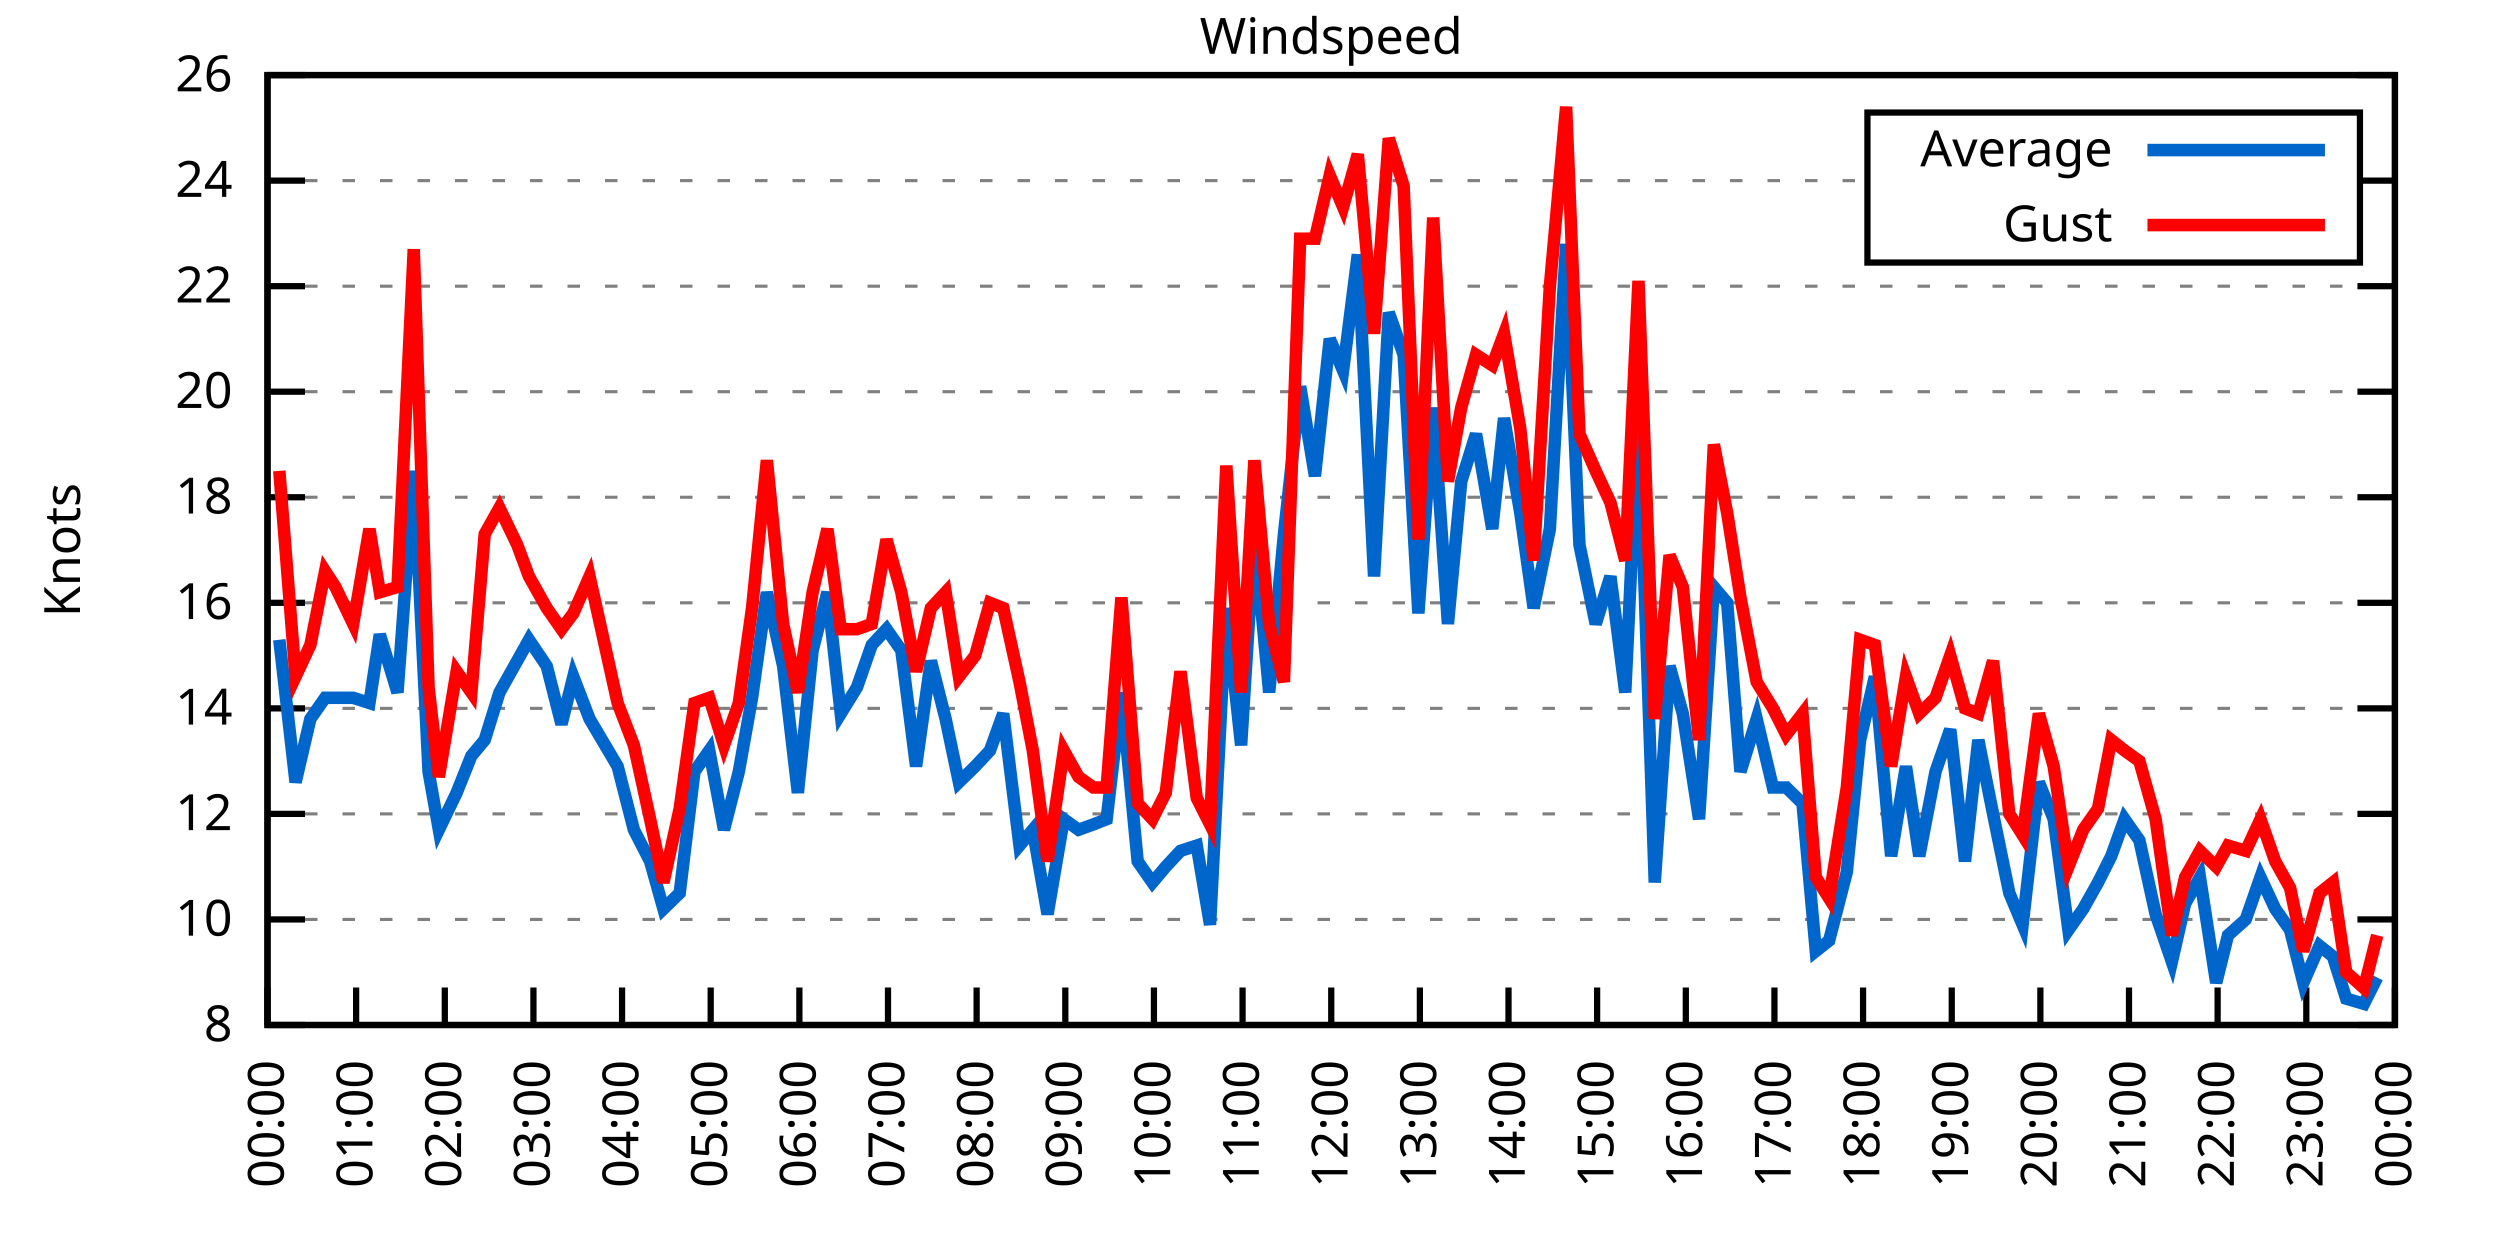
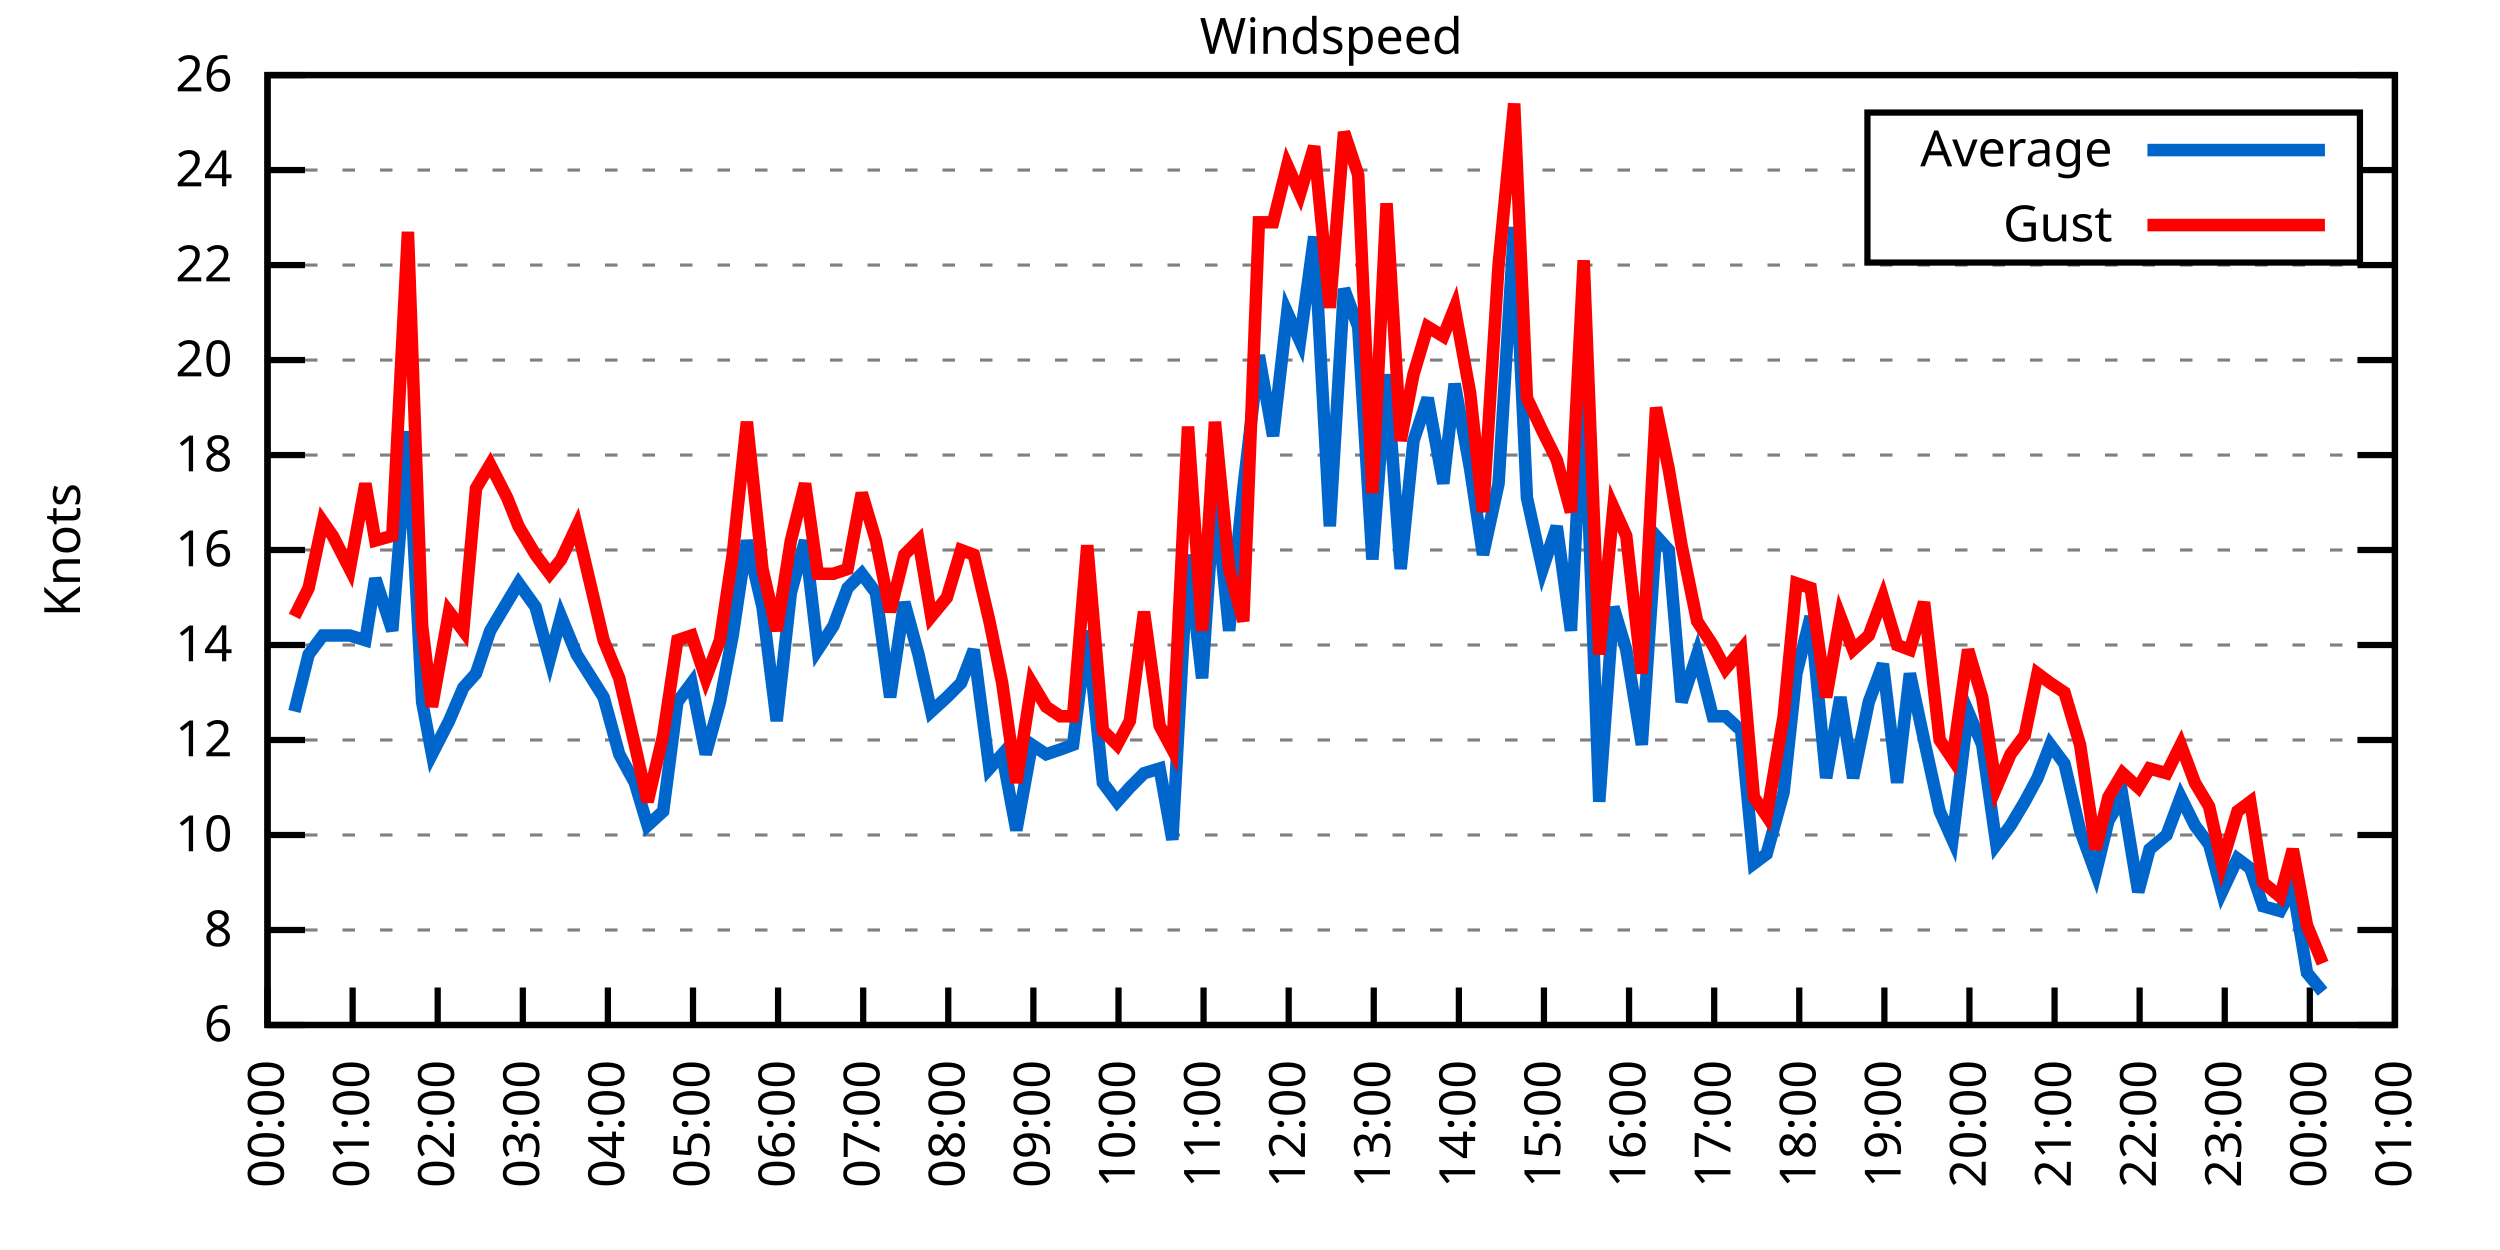
<svg xmlns="http://www.w3.org/2000/svg" xmlns:xlink="http://www.w3.org/1999/xlink" width="400" height="200" viewBox="0 0 400 200">
  <g id="gnuplot_canvas">
    <rect x="0" y="0" width="400" height="200" fill="none" />
    <defs>
      <circle id="gpDot" r="0.5" stroke-width="0.5" stroke="currentColor" />
      <path id="gpPt0" stroke-width="0.333" stroke="currentColor" d="M-1,0 h2 M0,-1 v2" />
      <path id="gpPt1" stroke-width="0.333" stroke="currentColor" d="M-1,-1 L1,1 M1,-1 L-1,1" />
      <path id="gpPt2" stroke-width="0.333" stroke="currentColor" d="M-1,0 L1,0 M0,-1 L0,1 M-1,-1 L1,1 M-1,1 L1,-1" />
      <rect id="gpPt3" stroke-width="0.333" stroke="currentColor" x="-1" y="-1" width="2" height="2" />
      <rect id="gpPt4" stroke-width="0.333" stroke="currentColor" fill="currentColor" x="-1" y="-1" width="2" height="2" />
      <circle id="gpPt5" stroke-width="0.333" stroke="currentColor" cx="0" cy="0" r="1" />
      <use xlink:href="#gpPt5" id="gpPt6" fill="currentColor" stroke="none" />
      <path id="gpPt7" stroke-width="0.333" stroke="currentColor" d="M0,-1.33 L-1.33,0.67 L1.33,0.67 z" />
      <use xlink:href="#gpPt7" id="gpPt8" fill="currentColor" stroke="none" />
      <use xlink:href="#gpPt7" id="gpPt9" stroke="currentColor" transform="rotate(180)" />
      <use xlink:href="#gpPt9" id="gpPt10" fill="currentColor" stroke="none" />
      <use xlink:href="#gpPt3" id="gpPt11" stroke="currentColor" transform="rotate(45)" />
      <use xlink:href="#gpPt11" id="gpPt12" fill="currentColor" stroke="none" />
      <path id="gpPt13" stroke-width="0.333" stroke="currentColor" d="M0,1.330 L1.265,0.411 L0.782,-1.067 L-0.782,-1.076 L-1.265,0.411 z" />
      <use xlink:href="#gpPt13" id="gpPt14" fill="currentColor" stroke="none" />
      <filter id="textbox" filterUnits="objectBoundingBox" x="0" y="0" height="1" width="1">
        <feFlood flood-color="white" flood-opacity="1" result="bgnd" />
        <feComposite in="SourceGraphic" in2="bgnd" operator="atop" />
      </filter>
      <filter id="greybox" filterUnits="objectBoundingBox" x="0" y="0" height="1" width="1">
        <feFlood flood-color="lightgrey" flood-opacity="1" result="grey" />
        <feComposite in="SourceGraphic" in2="grey" operator="atop" />
      </filter>
    </defs>
    <g fill="none" color="white" stroke="currentColor" stroke-width="1.00" stroke-linecap="butt" stroke-linejoin="miter">
</g>
    <g fill="none" color="black" stroke="currentColor" stroke-width="1.00" stroke-linecap="butt" stroke-linejoin="miter">
      <g stroke="none" shape-rendering="crispEdges">
        <polygon fill="rgb(255, 255, 255)" points="42.80,164.00 383.18,164.00 383.18,12.02 42.80,12.02 " />
      </g>
    </g>
    <g fill="none" color="black" stroke="currentColor" stroke-width="1.00" stroke-linecap="butt" stroke-linejoin="miter">
</g>
    <g fill="none" color="black" stroke="black" stroke-width="0.50" stroke-linecap="butt" stroke-linejoin="miter">
</g>
    <g fill="none" color="gray" stroke="currentColor" stroke-width="0.50" stroke-linecap="butt" stroke-linejoin="miter">
      <path stroke="gray" stroke-dasharray="2,4" class="gridline" d="M42.80,164.00 L383.19,164.00  " />
    </g>
    <g fill="none" color="gray" stroke="gray" stroke-width="1.00" stroke-linecap="butt" stroke-linejoin="miter">
</g>
    <g fill="none" color="black" stroke="currentColor" stroke-width="1.00" stroke-linecap="butt" stroke-linejoin="miter">
      <path stroke="black" d="M42.80,164.00 L48.80,164.00 M383.19,164.00 L377.19,164.00  " />
      <g transform="translate(37.20,166.60)" stroke="none" fill="black" font-family="Sans" font-size="8.00" text-anchor="end">
        <text>
+           <tspan font-family="Sans"> 6</tspan>
+         </text>
+       </g>
+     </g>
+     <g fill="none" color="black" stroke="currentColor" stroke-width="1.00" stroke-linecap="butt" stroke-linejoin="miter">
+ </g>
+     <g fill="none" color="black" stroke="black" stroke-width="0.50" stroke-linecap="butt" stroke-linejoin="miter">
+ </g>
+     <g fill="none" color="gray" stroke="currentColor" stroke-width="0.50" stroke-linecap="butt" stroke-linejoin="miter">
+       <path stroke="gray" stroke-dasharray="2,4" class="gridline" d="M42.80,148.80 L383.19,148.80  " />
+     </g>
+     <g fill="none" color="gray" stroke="gray" stroke-width="1.00" stroke-linecap="butt" stroke-linejoin="miter">
+ </g>
+     <g fill="none" color="black" stroke="currentColor" stroke-width="1.00" stroke-linecap="butt" stroke-linejoin="miter">
+       <path stroke="black" d="M42.80,148.80 L48.80,148.80 M383.19,148.80 L377.19,148.80  " />
+       <g transform="translate(37.20,151.40)" stroke="none" fill="black" font-family="Sans" font-size="8.00" text-anchor="end">
+         <text>
          <tspan font-family="Sans"> 8</tspan>
        </text>
      </g>
    </g>
    <g fill="none" color="black" stroke="currentColor" stroke-width="1.00" stroke-linecap="butt" stroke-linejoin="miter">
</g>
    <g fill="none" color="black" stroke="black" stroke-width="0.50" stroke-linecap="butt" stroke-linejoin="miter">
</g>
    <g fill="none" color="gray" stroke="currentColor" stroke-width="0.50" stroke-linecap="butt" stroke-linejoin="miter">
-       <path stroke="gray" stroke-dasharray="2,4" class="gridline" d="M42.80,147.11 L383.19,147.11  " />
-     </g>
-     <g fill="none" color="gray" stroke="gray" stroke-width="1.00" stroke-linecap="butt" stroke-linejoin="miter">
- </g>
-     <g fill="none" color="black" stroke="currentColor" stroke-width="1.00" stroke-linecap="butt" stroke-linejoin="miter">
-       <path stroke="black" d="M42.80,147.11 L48.80,147.11 M383.19,147.11 L377.19,147.11  " />
-       <g transform="translate(37.20,149.71)" stroke="none" fill="black" font-family="Sans" font-size="8.00" text-anchor="end">
+       <path stroke="gray" stroke-dasharray="2,4" class="gridline" d="M42.80,133.60 L383.19,133.60  " />
+     </g>
+     <g fill="none" color="gray" stroke="gray" stroke-width="1.00" stroke-linecap="butt" stroke-linejoin="miter">
+ </g>
+     <g fill="none" color="black" stroke="currentColor" stroke-width="1.00" stroke-linecap="butt" stroke-linejoin="miter">
+       <path stroke="black" d="M42.80,133.60 L48.80,133.60 M383.19,133.60 L377.19,133.60  " />
+       <g transform="translate(37.20,136.20)" stroke="none" fill="black" font-family="Sans" font-size="8.00" text-anchor="end">
        <text>
          <tspan font-family="Sans"> 10</tspan>
        </text>
      </g>
    </g>
    <g fill="none" color="black" stroke="currentColor" stroke-width="1.00" stroke-linecap="butt" stroke-linejoin="miter">
</g>
    <g fill="none" color="black" stroke="black" stroke-width="0.50" stroke-linecap="butt" stroke-linejoin="miter">
</g>
    <g fill="none" color="gray" stroke="currentColor" stroke-width="0.50" stroke-linecap="butt" stroke-linejoin="miter">
-       <path stroke="gray" stroke-dasharray="2,4" class="gridline" d="M42.80,130.22 L383.19,130.22  " />
-     </g>
-     <g fill="none" color="gray" stroke="gray" stroke-width="1.00" stroke-linecap="butt" stroke-linejoin="miter">
- </g>
-     <g fill="none" color="black" stroke="currentColor" stroke-width="1.00" stroke-linecap="butt" stroke-linejoin="miter">
-       <path stroke="black" d="M42.80,130.22 L48.80,130.22 M383.19,130.22 L377.19,130.22  " />
-       <g transform="translate(37.20,132.82)" stroke="none" fill="black" font-family="Sans" font-size="8.00" text-anchor="end">
+       <path stroke="gray" stroke-dasharray="2,4" class="gridline" d="M42.80,118.40 L383.19,118.40  " />
+     </g>
+     <g fill="none" color="gray" stroke="gray" stroke-width="1.00" stroke-linecap="butt" stroke-linejoin="miter">
+ </g>
+     <g fill="none" color="black" stroke="currentColor" stroke-width="1.00" stroke-linecap="butt" stroke-linejoin="miter">
+       <path stroke="black" d="M42.80,118.40 L48.80,118.40 M383.19,118.40 L377.19,118.40  " />
+       <g transform="translate(37.20,121.00)" stroke="none" fill="black" font-family="Sans" font-size="8.00" text-anchor="end">
        <text>
          <tspan font-family="Sans"> 12</tspan>
        </text>
      </g>
    </g>
    <g fill="none" color="black" stroke="currentColor" stroke-width="1.00" stroke-linecap="butt" stroke-linejoin="miter">
</g>
    <g fill="none" color="black" stroke="black" stroke-width="0.50" stroke-linecap="butt" stroke-linejoin="miter">
</g>
    <g fill="none" color="gray" stroke="currentColor" stroke-width="0.50" stroke-linecap="butt" stroke-linejoin="miter">
-       <path stroke="gray" stroke-dasharray="2,4" class="gridline" d="M42.80,113.34 L383.19,113.34  " />
-     </g>
-     <g fill="none" color="gray" stroke="gray" stroke-width="1.00" stroke-linecap="butt" stroke-linejoin="miter">
- </g>
-     <g fill="none" color="black" stroke="currentColor" stroke-width="1.00" stroke-linecap="butt" stroke-linejoin="miter">
-       <path stroke="black" d="M42.80,113.34 L48.80,113.34 M383.19,113.34 L377.19,113.34  " />
-       <g transform="translate(37.20,115.94)" stroke="none" fill="black" font-family="Sans" font-size="8.00" text-anchor="end">
+       <path stroke="gray" stroke-dasharray="2,4" class="gridline" d="M42.80,103.20 L383.19,103.20  " />
+     </g>
+     <g fill="none" color="gray" stroke="gray" stroke-width="1.00" stroke-linecap="butt" stroke-linejoin="miter">
+ </g>
+     <g fill="none" color="black" stroke="currentColor" stroke-width="1.00" stroke-linecap="butt" stroke-linejoin="miter">
+       <path stroke="black" d="M42.80,103.20 L48.80,103.20 M383.19,103.20 L377.19,103.20  " />
+       <g transform="translate(37.20,105.80)" stroke="none" fill="black" font-family="Sans" font-size="8.00" text-anchor="end">
        <text>
          <tspan font-family="Sans"> 14</tspan>
        </text>
      </g>
    </g>
    <g fill="none" color="black" stroke="currentColor" stroke-width="1.00" stroke-linecap="butt" stroke-linejoin="miter">
</g>
    <g fill="none" color="black" stroke="black" stroke-width="0.50" stroke-linecap="butt" stroke-linejoin="miter">
</g>
    <g fill="none" color="gray" stroke="currentColor" stroke-width="0.50" stroke-linecap="butt" stroke-linejoin="miter">
-       <path stroke="gray" stroke-dasharray="2,4" class="gridline" d="M42.80,96.45 L383.19,96.45  " />
-     </g>
-     <g fill="none" color="gray" stroke="gray" stroke-width="1.00" stroke-linecap="butt" stroke-linejoin="miter">
- </g>
-     <g fill="none" color="black" stroke="currentColor" stroke-width="1.00" stroke-linecap="butt" stroke-linejoin="miter">
-       <path stroke="black" d="M42.80,96.45 L48.80,96.45 M383.19,96.45 L377.19,96.45  " />
-       <g transform="translate(37.20,99.05)" stroke="none" fill="black" font-family="Sans" font-size="8.00" text-anchor="end">
+       <path stroke="gray" stroke-dasharray="2,4" class="gridline" d="M42.80,88.00 L383.19,88.00  " />
+     </g>
+     <g fill="none" color="gray" stroke="gray" stroke-width="1.00" stroke-linecap="butt" stroke-linejoin="miter">
+ </g>
+     <g fill="none" color="black" stroke="currentColor" stroke-width="1.00" stroke-linecap="butt" stroke-linejoin="miter">
+       <path stroke="black" d="M42.80,88.00 L48.80,88.00 M383.19,88.00 L377.19,88.00  " />
+       <g transform="translate(37.20,90.60)" stroke="none" fill="black" font-family="Sans" font-size="8.00" text-anchor="end">
        <text>
          <tspan font-family="Sans"> 16</tspan>
        </text>
      </g>
    </g>
    <g fill="none" color="black" stroke="currentColor" stroke-width="1.00" stroke-linecap="butt" stroke-linejoin="miter">
</g>
    <g fill="none" color="black" stroke="black" stroke-width="0.50" stroke-linecap="butt" stroke-linejoin="miter">
</g>
    <g fill="none" color="gray" stroke="currentColor" stroke-width="0.50" stroke-linecap="butt" stroke-linejoin="miter">
-       <path stroke="gray" stroke-dasharray="2,4" class="gridline" d="M42.80,79.56 L383.19,79.56  " />
-     </g>
-     <g fill="none" color="gray" stroke="gray" stroke-width="1.00" stroke-linecap="butt" stroke-linejoin="miter">
- </g>
-     <g fill="none" color="black" stroke="currentColor" stroke-width="1.00" stroke-linecap="butt" stroke-linejoin="miter">
-       <path stroke="black" d="M42.80,79.56 L48.80,79.56 M383.19,79.56 L377.19,79.56  " />
-       <g transform="translate(37.20,82.16)" stroke="none" fill="black" font-family="Sans" font-size="8.00" text-anchor="end">
+       <path stroke="gray" stroke-dasharray="2,4" class="gridline" d="M42.80,72.81 L383.19,72.81  " />
+     </g>
+     <g fill="none" color="gray" stroke="gray" stroke-width="1.00" stroke-linecap="butt" stroke-linejoin="miter">
+ </g>
+     <g fill="none" color="black" stroke="currentColor" stroke-width="1.00" stroke-linecap="butt" stroke-linejoin="miter">
+       <path stroke="black" d="M42.80,72.81 L48.80,72.81 M383.19,72.81 L377.19,72.81  " />
+       <g transform="translate(37.20,75.41)" stroke="none" fill="black" font-family="Sans" font-size="8.00" text-anchor="end">
        <text>
          <tspan font-family="Sans"> 18</tspan>
        </text>
      </g>
    </g>
    <g fill="none" color="black" stroke="currentColor" stroke-width="1.00" stroke-linecap="butt" stroke-linejoin="miter">
</g>
    <g fill="none" color="black" stroke="black" stroke-width="0.50" stroke-linecap="butt" stroke-linejoin="miter">
</g>
    <g fill="none" color="gray" stroke="currentColor" stroke-width="0.50" stroke-linecap="butt" stroke-linejoin="miter">
-       <path stroke="gray" stroke-dasharray="2,4" class="gridline" d="M42.80,62.67 L383.19,62.67  " />
-     </g>
-     <g fill="none" color="gray" stroke="gray" stroke-width="1.00" stroke-linecap="butt" stroke-linejoin="miter">
- </g>
-     <g fill="none" color="black" stroke="currentColor" stroke-width="1.00" stroke-linecap="butt" stroke-linejoin="miter">
-       <path stroke="black" d="M42.80,62.67 L48.80,62.67 M383.19,62.67 L377.19,62.67  " />
-       <g transform="translate(37.20,65.27)" stroke="none" fill="black" font-family="Sans" font-size="8.00" text-anchor="end">
+       <path stroke="gray" stroke-dasharray="2,4" class="gridline" d="M42.80,57.61 L383.19,57.61  " />
+     </g>
+     <g fill="none" color="gray" stroke="gray" stroke-width="1.00" stroke-linecap="butt" stroke-linejoin="miter">
+ </g>
+     <g fill="none" color="black" stroke="currentColor" stroke-width="1.00" stroke-linecap="butt" stroke-linejoin="miter">
+       <path stroke="black" d="M42.80,57.61 L48.80,57.61 M383.19,57.61 L377.19,57.61  " />
+       <g transform="translate(37.20,60.21)" stroke="none" fill="black" font-family="Sans" font-size="8.00" text-anchor="end">
        <text>
          <tspan font-family="Sans"> 20</tspan>
        </text>
      </g>
    </g>
    <g fill="none" color="black" stroke="currentColor" stroke-width="1.00" stroke-linecap="butt" stroke-linejoin="miter">
</g>
    <g fill="none" color="black" stroke="black" stroke-width="0.50" stroke-linecap="butt" stroke-linejoin="miter">
</g>
    <g fill="none" color="gray" stroke="currentColor" stroke-width="0.50" stroke-linecap="butt" stroke-linejoin="miter">
-       <path stroke="gray" stroke-dasharray="2,4" class="gridline" d="M42.80,45.79 L383.19,45.79  " />
-     </g>
-     <g fill="none" color="gray" stroke="gray" stroke-width="1.00" stroke-linecap="butt" stroke-linejoin="miter">
- </g>
-     <g fill="none" color="black" stroke="currentColor" stroke-width="1.00" stroke-linecap="butt" stroke-linejoin="miter">
-       <path stroke="black" d="M42.80,45.79 L48.80,45.79 M383.19,45.79 L377.19,45.79  " />
-       <g transform="translate(37.20,48.39)" stroke="none" fill="black" font-family="Sans" font-size="8.00" text-anchor="end">
+       <path stroke="gray" stroke-dasharray="2,4" class="gridline" d="M42.80,42.41 L383.19,42.41  " />
+     </g>
+     <g fill="none" color="gray" stroke="gray" stroke-width="1.00" stroke-linecap="butt" stroke-linejoin="miter">
+ </g>
+     <g fill="none" color="black" stroke="currentColor" stroke-width="1.00" stroke-linecap="butt" stroke-linejoin="miter">
+       <path stroke="black" d="M42.80,42.41 L48.80,42.41 M383.19,42.41 L377.19,42.41  " />
+       <g transform="translate(37.20,45.01)" stroke="none" fill="black" font-family="Sans" font-size="8.00" text-anchor="end">
        <text>
          <tspan font-family="Sans"> 22</tspan>
        </text>
      </g>
    </g>
    <g fill="none" color="black" stroke="currentColor" stroke-width="1.00" stroke-linecap="butt" stroke-linejoin="miter">
</g>
    <g fill="none" color="black" stroke="black" stroke-width="0.50" stroke-linecap="butt" stroke-linejoin="miter">
</g>
    <g fill="none" color="gray" stroke="currentColor" stroke-width="0.50" stroke-linecap="butt" stroke-linejoin="miter">
-       <path stroke="gray" stroke-dasharray="2,4" class="gridline" d="M42.80,28.90 L298.79,28.90 M377.59,28.90 L383.19,28.90  " />
-     </g>
-     <g fill="none" color="gray" stroke="gray" stroke-width="1.00" stroke-linecap="butt" stroke-linejoin="miter">
- </g>
-     <g fill="none" color="black" stroke="currentColor" stroke-width="1.00" stroke-linecap="butt" stroke-linejoin="miter">
-       <path stroke="black" d="M42.80,28.90 L48.80,28.90 M383.19,28.90 L377.19,28.90  " />
-       <g transform="translate(37.20,31.50)" stroke="none" fill="black" font-family="Sans" font-size="8.00" text-anchor="end">
+       <path stroke="gray" stroke-dasharray="2,4" class="gridline" d="M42.80,27.21 L298.79,27.21 M377.59,27.21 L383.19,27.21  " />
+     </g>
+     <g fill="none" color="gray" stroke="gray" stroke-width="1.00" stroke-linecap="butt" stroke-linejoin="miter">
+ </g>
+     <g fill="none" color="black" stroke="currentColor" stroke-width="1.00" stroke-linecap="butt" stroke-linejoin="miter">
+       <path stroke="black" d="M42.80,27.21 L48.80,27.21 M383.19,27.21 L377.19,27.21  " />
+       <g transform="translate(37.20,29.81)" stroke="none" fill="black" font-family="Sans" font-size="8.00" text-anchor="end">
        <text>
          <tspan font-family="Sans"> 24</tspan>
        </text>
      </g>
    </g>
    <g fill="none" color="black" stroke="currentColor" stroke-width="1.00" stroke-linecap="butt" stroke-linejoin="miter">
</g>
    <g fill="none" color="black" stroke="black" stroke-width="0.50" stroke-linecap="butt" stroke-linejoin="miter">
</g>
    <g fill="none" color="gray" stroke="currentColor" stroke-width="0.50" stroke-linecap="butt" stroke-linejoin="miter">
      <path stroke="gray" stroke-dasharray="2,4" class="gridline" d="M42.80,12.01 L383.19,12.01  " />
    </g>
    <g fill="none" color="gray" stroke="gray" stroke-width="1.00" stroke-linecap="butt" stroke-linejoin="miter">
</g>
    <g fill="none" color="black" stroke="currentColor" stroke-width="1.00" stroke-linecap="butt" stroke-linejoin="miter">
      <path stroke="black" d="M42.80,12.01 L48.80,12.01 M383.19,12.01 L377.19,12.01  " />
      <g transform="translate(37.20,14.61)" stroke="none" fill="black" font-family="Sans" font-size="8.00" text-anchor="end">
        <text>
          <tspan font-family="Sans"> 26</tspan>
        </text>
      </g>
    </g>
    <g fill="none" color="black" stroke="currentColor" stroke-width="1.00" stroke-linecap="butt" stroke-linejoin="miter">
      <path stroke="black" d="M42.80,164.00 L42.80,158.00  " />
      <g transform="translate(45.40,169.60) rotate(270.00)" stroke="none" fill="black" font-family="Sans" font-size="8.00" text-anchor="end">
        <text>
          <tspan font-family="Sans">00:00</tspan>
        </text>
      </g>
    </g>
    <g fill="none" color="black" stroke="currentColor" stroke-width="1.00" stroke-linecap="butt" stroke-linejoin="miter">
-       <path stroke="black" d="M56.98,164.00 L56.98,158.00  " />
-       <g transform="translate(59.58,169.60) rotate(270.00)" stroke="none" fill="black" font-family="Sans" font-size="8.00" text-anchor="end">
+       <path stroke="black" d="M56.42,164.00 L56.42,158.00  " />
+       <g transform="translate(59.02,169.60) rotate(270.00)" stroke="none" fill="black" font-family="Sans" font-size="8.00" text-anchor="end">
        <text>
          <tspan font-family="Sans">01:00</tspan>
        </text>
      </g>
    </g>
    <g fill="none" color="black" stroke="currentColor" stroke-width="1.00" stroke-linecap="butt" stroke-linejoin="miter">
-       <path stroke="black" d="M71.17,164.00 L71.17,158.00  " />
-       <g transform="translate(73.77,169.60) rotate(270.00)" stroke="none" fill="black" font-family="Sans" font-size="8.00" text-anchor="end">
+       <path stroke="black" d="M70.03,164.00 L70.03,158.00  " />
+       <g transform="translate(72.63,169.60) rotate(270.00)" stroke="none" fill="black" font-family="Sans" font-size="8.00" text-anchor="end">
        <text>
          <tspan font-family="Sans">02:00</tspan>
        </text>
      </g>
    </g>
    <g fill="none" color="black" stroke="currentColor" stroke-width="1.00" stroke-linecap="butt" stroke-linejoin="miter">
-       <path stroke="black" d="M85.35,164.00 L85.35,158.00  " />
-       <g transform="translate(87.95,169.60) rotate(270.00)" stroke="none" fill="black" font-family="Sans" font-size="8.00" text-anchor="end">
+       <path stroke="black" d="M83.65,164.00 L83.65,158.00  " />
+       <g transform="translate(86.25,169.60) rotate(270.00)" stroke="none" fill="black" font-family="Sans" font-size="8.00" text-anchor="end">
        <text>
          <tspan font-family="Sans">03:00</tspan>
        </text>
      </g>
    </g>
    <g fill="none" color="black" stroke="currentColor" stroke-width="1.00" stroke-linecap="butt" stroke-linejoin="miter">
-       <path stroke="black" d="M99.53,164.00 L99.53,158.00  " />
-       <g transform="translate(102.13,169.60) rotate(270.00)" stroke="none" fill="black" font-family="Sans" font-size="8.00" text-anchor="end">
+       <path stroke="black" d="M97.26,164.00 L97.26,158.00  " />
+       <g transform="translate(99.86,169.60) rotate(270.00)" stroke="none" fill="black" font-family="Sans" font-size="8.00" text-anchor="end">
        <text>
          <tspan font-family="Sans">04:00</tspan>
        </text>
      </g>
    </g>
    <g fill="none" color="black" stroke="currentColor" stroke-width="1.00" stroke-linecap="butt" stroke-linejoin="miter">
-       <path stroke="black" d="M113.71,164.00 L113.71,158.00  " />
-       <g transform="translate(116.31,169.60) rotate(270.00)" stroke="none" fill="black" font-family="Sans" font-size="8.00" text-anchor="end">
+       <path stroke="black" d="M110.88,164.00 L110.88,158.00  " />
+       <g transform="translate(113.48,169.60) rotate(270.00)" stroke="none" fill="black" font-family="Sans" font-size="8.00" text-anchor="end">
        <text>
          <tspan font-family="Sans">05:00</tspan>
        </text>
      </g>
    </g>
    <g fill="none" color="black" stroke="currentColor" stroke-width="1.00" stroke-linecap="butt" stroke-linejoin="miter">
-       <path stroke="black" d="M127.90,164.00 L127.90,158.00  " />
-       <g transform="translate(130.50,169.60) rotate(270.00)" stroke="none" fill="black" font-family="Sans" font-size="8.00" text-anchor="end">
+       <path stroke="black" d="M124.49,164.00 L124.49,158.00  " />
+       <g transform="translate(127.09,169.60) rotate(270.00)" stroke="none" fill="black" font-family="Sans" font-size="8.00" text-anchor="end">
        <text>
          <tspan font-family="Sans">06:00</tspan>
        </text>
      </g>
    </g>
    <g fill="none" color="black" stroke="currentColor" stroke-width="1.00" stroke-linecap="butt" stroke-linejoin="miter">
-       <path stroke="black" d="M142.08,164.00 L142.08,158.00  " />
-       <g transform="translate(144.68,169.60) rotate(270.00)" stroke="none" fill="black" font-family="Sans" font-size="8.00" text-anchor="end">
+       <path stroke="black" d="M138.11,164.00 L138.11,158.00  " />
+       <g transform="translate(140.71,169.60) rotate(270.00)" stroke="none" fill="black" font-family="Sans" font-size="8.00" text-anchor="end">
        <text>
          <tspan font-family="Sans">07:00</tspan>
        </text>
      </g>
    </g>
    <g fill="none" color="black" stroke="currentColor" stroke-width="1.00" stroke-linecap="butt" stroke-linejoin="miter">
-       <path stroke="black" d="M156.26,164.00 L156.26,158.00  " />
-       <g transform="translate(158.86,169.60) rotate(270.00)" stroke="none" fill="black" font-family="Sans" font-size="8.00" text-anchor="end">
+       <path stroke="black" d="M151.72,164.00 L151.72,158.00  " />
+       <g transform="translate(154.32,169.60) rotate(270.00)" stroke="none" fill="black" font-family="Sans" font-size="8.00" text-anchor="end">
        <text>
          <tspan font-family="Sans">08:00</tspan>
        </text>
      </g>
    </g>
    <g fill="none" color="black" stroke="currentColor" stroke-width="1.00" stroke-linecap="butt" stroke-linejoin="miter">
-       <path stroke="black" d="M170.45,164.00 L170.45,158.00  " />
-       <g transform="translate(173.05,169.60) rotate(270.00)" stroke="none" fill="black" font-family="Sans" font-size="8.00" text-anchor="end">
+       <path stroke="black" d="M165.34,164.00 L165.34,158.00  " />
+       <g transform="translate(167.94,169.60) rotate(270.00)" stroke="none" fill="black" font-family="Sans" font-size="8.00" text-anchor="end">
        <text>
          <tspan font-family="Sans">09:00</tspan>
        </text>
      </g>
    </g>
    <g fill="none" color="black" stroke="currentColor" stroke-width="1.00" stroke-linecap="butt" stroke-linejoin="miter">
-       <path stroke="black" d="M184.63,164.00 L184.63,158.00  " />
-       <g transform="translate(187.23,169.60) rotate(270.00)" stroke="none" fill="black" font-family="Sans" font-size="8.00" text-anchor="end">
+       <path stroke="black" d="M178.96,164.00 L178.96,158.00  " />
+       <g transform="translate(181.56,169.60) rotate(270.00)" stroke="none" fill="black" font-family="Sans" font-size="8.00" text-anchor="end">
        <text>
          <tspan font-family="Sans">10:00</tspan>
        </text>
      </g>
    </g>
    <g fill="none" color="black" stroke="currentColor" stroke-width="1.00" stroke-linecap="butt" stroke-linejoin="miter">
-       <path stroke="black" d="M198.81,164.00 L198.81,158.00  " />
-       <g transform="translate(201.41,169.60) rotate(270.00)" stroke="none" fill="black" font-family="Sans" font-size="8.00" text-anchor="end">
+       <path stroke="black" d="M192.57,164.00 L192.57,158.00  " />
+       <g transform="translate(195.17,169.60) rotate(270.00)" stroke="none" fill="black" font-family="Sans" font-size="8.00" text-anchor="end">
        <text>
          <tspan font-family="Sans">11:00</tspan>
        </text>
      </g>
    </g>
    <g fill="none" color="black" stroke="currentColor" stroke-width="1.00" stroke-linecap="butt" stroke-linejoin="miter">
-       <path stroke="black" d="M213.00,164.00 L213.00,158.00  " />
-       <g transform="translate(215.60,169.60) rotate(270.00)" stroke="none" fill="black" font-family="Sans" font-size="8.00" text-anchor="end">
+       <path stroke="black" d="M206.19,164.00 L206.19,158.00  " />
+       <g transform="translate(208.79,169.60) rotate(270.00)" stroke="none" fill="black" font-family="Sans" font-size="8.00" text-anchor="end">
        <text>
          <tspan font-family="Sans">12:00</tspan>
        </text>
      </g>
    </g>
    <g fill="none" color="black" stroke="currentColor" stroke-width="1.00" stroke-linecap="butt" stroke-linejoin="miter">
-       <path stroke="black" d="M227.18,164.00 L227.18,158.00  " />
-       <g transform="translate(229.78,169.60) rotate(270.00)" stroke="none" fill="black" font-family="Sans" font-size="8.00" text-anchor="end">
+       <path stroke="black" d="M219.80,164.00 L219.80,158.00  " />
+       <g transform="translate(222.40,169.60) rotate(270.00)" stroke="none" fill="black" font-family="Sans" font-size="8.00" text-anchor="end">
        <text>
          <tspan font-family="Sans">13:00</tspan>
        </text>
      </g>
    </g>
    <g fill="none" color="black" stroke="currentColor" stroke-width="1.00" stroke-linecap="butt" stroke-linejoin="miter">
-       <path stroke="black" d="M241.36,164.00 L241.36,158.00  " />
-       <g transform="translate(243.96,169.60) rotate(270.00)" stroke="none" fill="black" font-family="Sans" font-size="8.00" text-anchor="end">
+       <path stroke="black" d="M233.42,164.00 L233.42,158.00  " />
+       <g transform="translate(236.02,169.60) rotate(270.00)" stroke="none" fill="black" font-family="Sans" font-size="8.00" text-anchor="end">
        <text>
          <tspan font-family="Sans">14:00</tspan>
        </text>
      </g>
    </g>
    <g fill="none" color="black" stroke="currentColor" stroke-width="1.00" stroke-linecap="butt" stroke-linejoin="miter">
-       <path stroke="black" d="M255.54,164.00 L255.54,158.00  " />
-       <g transform="translate(258.14,169.60) rotate(270.00)" stroke="none" fill="black" font-family="Sans" font-size="8.00" text-anchor="end">
+       <path stroke="black" d="M247.03,164.00 L247.03,158.00  " />
+       <g transform="translate(249.63,169.60) rotate(270.00)" stroke="none" fill="black" font-family="Sans" font-size="8.00" text-anchor="end">
        <text>
          <tspan font-family="Sans">15:00</tspan>
        </text>
      </g>
    </g>
    <g fill="none" color="black" stroke="currentColor" stroke-width="1.00" stroke-linecap="butt" stroke-linejoin="miter">
-       <path stroke="black" d="M269.73,164.00 L269.73,158.00  " />
-       <g transform="translate(272.33,169.60) rotate(270.00)" stroke="none" fill="black" font-family="Sans" font-size="8.00" text-anchor="end">
+       <path stroke="black" d="M260.65,164.00 L260.65,158.00  " />
+       <g transform="translate(263.25,169.60) rotate(270.00)" stroke="none" fill="black" font-family="Sans" font-size="8.00" text-anchor="end">
        <text>
          <tspan font-family="Sans">16:00</tspan>
        </text>
      </g>
    </g>
    <g fill="none" color="black" stroke="currentColor" stroke-width="1.00" stroke-linecap="butt" stroke-linejoin="miter">
-       <path stroke="black" d="M283.91,164.00 L283.91,158.00  " />
-       <g transform="translate(286.51,169.60) rotate(270.00)" stroke="none" fill="black" font-family="Sans" font-size="8.00" text-anchor="end">
+       <path stroke="black" d="M274.27,164.00 L274.27,158.00  " />
+       <g transform="translate(276.87,169.60) rotate(270.00)" stroke="none" fill="black" font-family="Sans" font-size="8.00" text-anchor="end">
        <text>
          <tspan font-family="Sans">17:00</tspan>
        </text>
      </g>
    </g>
    <g fill="none" color="black" stroke="currentColor" stroke-width="1.00" stroke-linecap="butt" stroke-linejoin="miter">
-       <path stroke="black" d="M298.09,164.00 L298.09,158.00  " />
-       <g transform="translate(300.69,169.60) rotate(270.00)" stroke="none" fill="black" font-family="Sans" font-size="8.00" text-anchor="end">
+       <path stroke="black" d="M287.88,164.00 L287.88,158.00  " />
+       <g transform="translate(290.48,169.60) rotate(270.00)" stroke="none" fill="black" font-family="Sans" font-size="8.00" text-anchor="end">
        <text>
          <tspan font-family="Sans">18:00</tspan>
        </text>
      </g>
    </g>
    <g fill="none" color="black" stroke="currentColor" stroke-width="1.00" stroke-linecap="butt" stroke-linejoin="miter">
-       <path stroke="black" d="M312.28,164.00 L312.28,158.00  " />
-       <g transform="translate(314.88,169.60) rotate(270.00)" stroke="none" fill="black" font-family="Sans" font-size="8.00" text-anchor="end">
+       <path stroke="black" d="M301.50,164.00 L301.50,158.00  " />
+       <g transform="translate(304.10,169.60) rotate(270.00)" stroke="none" fill="black" font-family="Sans" font-size="8.00" text-anchor="end">
        <text>
          <tspan font-family="Sans">19:00</tspan>
        </text>
      </g>
    </g>
    <g fill="none" color="black" stroke="currentColor" stroke-width="1.00" stroke-linecap="butt" stroke-linejoin="miter">
-       <path stroke="black" d="M326.46,164.00 L326.46,158.00  " />
-       <g transform="translate(329.06,169.60) rotate(270.00)" stroke="none" fill="black" font-family="Sans" font-size="8.00" text-anchor="end">
+       <path stroke="black" d="M315.11,164.00 L315.11,158.00  " />
+       <g transform="translate(317.71,169.60) rotate(270.00)" stroke="none" fill="black" font-family="Sans" font-size="8.00" text-anchor="end">
        <text>
          <tspan font-family="Sans">20:00</tspan>
        </text>
      </g>
    </g>
    <g fill="none" color="black" stroke="currentColor" stroke-width="1.00" stroke-linecap="butt" stroke-linejoin="miter">
-       <path stroke="black" d="M340.64,164.00 L340.64,158.00  " />
-       <g transform="translate(343.24,169.60) rotate(270.00)" stroke="none" fill="black" font-family="Sans" font-size="8.00" text-anchor="end">
+       <path stroke="black" d="M328.73,164.00 L328.73,158.00  " />
+       <g transform="translate(331.33,169.60) rotate(270.00)" stroke="none" fill="black" font-family="Sans" font-size="8.00" text-anchor="end">
        <text>
          <tspan font-family="Sans">21:00</tspan>
        </text>
      </g>
    </g>
    <g fill="none" color="black" stroke="currentColor" stroke-width="1.00" stroke-linecap="butt" stroke-linejoin="miter">
-       <path stroke="black" d="M354.82,164.00 L354.82,158.00  " />
-       <g transform="translate(357.42,169.60) rotate(270.00)" stroke="none" fill="black" font-family="Sans" font-size="8.00" text-anchor="end">
+       <path stroke="black" d="M342.34,164.00 L342.34,158.00  " />
+       <g transform="translate(344.94,169.60) rotate(270.00)" stroke="none" fill="black" font-family="Sans" font-size="8.00" text-anchor="end">
        <text>
          <tspan font-family="Sans">22:00</tspan>
        </text>
      </g>
    </g>
    <g fill="none" color="black" stroke="currentColor" stroke-width="1.00" stroke-linecap="butt" stroke-linejoin="miter">
-       <path stroke="black" d="M369.01,164.00 L369.01,158.00  " />
-       <g transform="translate(371.61,169.60) rotate(270.00)" stroke="none" fill="black" font-family="Sans" font-size="8.00" text-anchor="end">
+       <path stroke="black" d="M355.96,164.00 L355.96,158.00  " />
+       <g transform="translate(358.56,169.60) rotate(270.00)" stroke="none" fill="black" font-family="Sans" font-size="8.00" text-anchor="end">
        <text>
          <tspan font-family="Sans">23:00</tspan>
+         </text>
+       </g>
+     </g>
+     <g fill="none" color="black" stroke="currentColor" stroke-width="1.00" stroke-linecap="butt" stroke-linejoin="miter">
+       <path stroke="black" d="M369.57,164.00 L369.57,158.00  " />
+       <g transform="translate(372.17,169.60) rotate(270.00)" stroke="none" fill="black" font-family="Sans" font-size="8.00" text-anchor="end">
+         <text>
+           <tspan font-family="Sans">00:00</tspan>
        </text>
      </g>
    </g>
    <g fill="none" color="black" stroke="currentColor" stroke-width="1.00" stroke-linecap="butt" stroke-linejoin="miter">
      <path stroke="black" d="M383.19,164.00 L383.19,158.00  " />
      <g transform="translate(385.79,169.60) rotate(270.00)" stroke="none" fill="black" font-family="Sans" font-size="8.00" text-anchor="end">
        <text>
-           <tspan font-family="Sans">00:00</tspan>
+           <tspan font-family="Sans">01:00</tspan>
        </text>
      </g>
    </g>
    <g fill="none" color="black" stroke="currentColor" stroke-width="1.00" stroke-linecap="butt" stroke-linejoin="miter">
</g>
    <g fill="none" color="black" stroke="currentColor" stroke-width="1.00" stroke-linecap="butt" stroke-linejoin="miter">
      <path stroke="black" d="M42.80,12.01 L42.80,164.00 L383.19,164.00 L383.19,12.01 L42.80,12.01 Z  " />
    </g>
    <g fill="none" color="black" stroke="currentColor" stroke-width="1.00" stroke-linecap="butt" stroke-linejoin="miter">
</g>
    <g fill="none" color="black" stroke="currentColor" stroke-width="1.00" stroke-linecap="butt" stroke-linejoin="miter">
      <path stroke="black" d="M298.79,42.01 L298.79,18.01 L377.59,18.01 L377.59,42.01 L298.79,42.01 Z  " />
    </g>
    <g id="Windspeed_plot_1">
      <g fill="none" color="white" stroke="black" stroke-width="2.00" stroke-linecap="butt" stroke-linejoin="miter">
</g>
      <g fill="none" color="black" stroke="currentColor" stroke-width="2.00" stroke-linecap="butt" stroke-linejoin="miter">
        <g transform="translate(337.99,26.61)" stroke="none" fill="black" font-family="Sans" font-size="8.00" text-anchor="end">
          <text>
            <tspan font-family="Sans">Average</tspan>
          </text>
        </g>
      </g>
      <g fill="none" color="black" stroke="currentColor" stroke-width="2.00" stroke-linecap="butt" stroke-linejoin="miter">
-         <path stroke="rgb(  0, 102, 204)" d="M343.59,24.01 L371.99,24.01 M44.69,102.36 L47.29,125.16 L49.66,115.03 L52.02,111.65 L53.67,111.65 L56.51,111.65   L59.11,112.49 L60.77,101.52 L63.60,110.80 L66.20,75.34 L68.57,123.47 L70.22,132.76 L73.06,126.85 L75.42,120.94   L77.55,118.40 L79.91,110.80 L82.75,105.74 L84.64,102.36 L87.48,106.58 L89.84,115.87 L91.73,108.27 L94.33,115.03   L98.82,122.62 L101.42,132.76 L104.02,137.82 L106.15,145.42 L108.75,142.89 L111.11,123.47 L113.48,120.09 L115.84,132.76   L118.21,123.47 L120.33,111.65 L122.70,94.76 L125.30,106.58 L127.66,126.85 L130.02,104.05 L132.39,94.76 L134.52,114.18   L137.12,109.96 L139.48,103.20 L141.84,100.67 L144.21,104.05 L146.57,122.62 L148.94,105.74 L151.30,115.03 L153.43,125.16   L156.03,122.62 L158.39,120.09 L160.52,114.18 L163.12,135.29 L165.25,132.76 L167.61,146.27 L170.21,131.07 L172.57,132.76   L174.94,131.91 L177.06,131.07 L179.43,110.80 L182.03,137.82 L184.39,141.20 L186.52,138.67 L188.88,136.14 L191.48,135.29   L193.61,147.96 L196.21,97.29 L198.58,119.25 L200.70,85.47 L203.07,110.80 L205.43,85.47 L208.03,61.83 L210.39,76.18   L212.76,54.23 L214.89,59.30 L217.25,40.72 L219.85,92.23 L222.21,50.01 L224.58,56.76 L226.94,98.14 L229.31,65.21   L231.67,99.83 L233.80,77.03 L236.16,69.43 L238.76,84.63 L240.65,66.90 L243.25,82.09 L245.38,97.29 L247.98,84.63   L250.58,39.03 L252.71,87.16 L255.31,99.83 L257.67,92.23 L260.04,110.80 L262.16,66.05 L264.76,141.20 L267.13,106.58   L269.25,114.18 L271.85,131.07 L274.22,93.92 L276.35,96.45 L278.47,123.47 L281.07,115.03 L283.67,126.00 L285.80,126.00   L288.40,128.54 L290.53,152.18 L292.66,150.49 L295.49,139.51 L297.62,118.40 L299.98,108.27 L302.58,136.98 L304.95,122.62   L307.08,136.98 L309.68,123.47 L312.04,116.71 L314.40,137.82 L316.53,118.40 L318.89,130.22 L321.49,142.89 L323.62,147.96   L326.22,125.16 L328.59,131.07 L330.95,148.80 L333.31,145.42 L335.68,141.20 L337.80,136.98 L339.93,131.07 L342.30,134.45   L344.90,146.27 L347.50,153.87 L349.62,144.58 L351.99,140.36 L354.59,157.24 L356.48,149.65 L359.32,147.11 L361.68,140.36   L364.04,145.42 L366.41,148.80 L368.53,157.24 L371.13,151.33 L373.26,153.02 L375.39,159.78 L378.23,160.62 L380.35,156.40    " />
+         <path stroke="rgb(  0, 102, 204)" d="M343.59,24.01 L371.99,24.01 M47.11,113.84 L49.38,104.72 L51.65,101.68 L53.24,101.68 L55.96,101.68 L58.46,102.44   L60.05,92.56 L62.77,100.92 L65.27,69.01 L67.54,112.32 L69.12,120.68 L71.85,115.36 L74.12,110.04 L76.16,107.76   L78.43,100.92 L81.15,96.36 L82.97,93.32 L85.69,97.12 L87.96,105.48 L89.77,98.64 L92.27,104.72 L96.58,111.56   L99.08,120.68 L101.57,125.24 L103.62,132.08 L106.11,129.80 L108.38,112.32 L110.65,109.28 L112.92,120.68 L115.19,112.32   L117.23,101.68 L119.50,86.49 L122.00,97.12 L124.27,115.36 L126.54,94.84 L128.81,86.49 L130.85,103.96 L133.34,100.16   L135.61,94.08 L137.88,91.80 L140.15,94.84 L142.42,111.56 L144.69,96.36 L146.96,104.72 L149.00,113.84 L151.50,111.56   L153.77,109.28 L155.81,103.96 L158.31,122.96 L160.35,120.68 L162.62,132.84 L165.11,119.16 L167.38,120.68 L169.65,119.92   L171.69,119.16 L173.96,100.92 L176.46,125.24 L178.73,128.28 L180.77,126.00 L183.04,123.72 L185.54,122.96 L187.58,134.36   L190.08,88.76 L192.34,108.52 L194.39,78.13 L196.66,100.92 L198.93,78.13 L201.42,56.85 L203.69,69.77 L205.96,50.01   L208.00,54.57 L210.27,37.85 L212.77,84.21 L215.04,46.21 L217.31,52.29 L219.58,89.52 L221.85,59.89 L224.11,91.04   L226.16,70.53 L228.43,63.69 L230.92,77.37 L232.74,61.41 L235.23,75.09 L237.28,88.76 L239.77,77.37 L242.27,36.33   L244.31,79.65 L246.81,91.04 L249.08,84.21 L251.35,100.92 L253.39,60.65 L255.88,128.28 L258.15,97.12 L260.20,103.96   L262.69,119.16 L264.96,85.73 L267.00,88.00 L269.05,112.32 L271.54,104.72 L274.04,114.60 L276.08,114.60 L278.58,116.88   L280.62,138.16 L282.66,136.64 L285.38,126.76 L287.43,107.76 L289.70,98.64 L292.19,124.48 L294.46,111.56 L296.50,124.48   L299.00,112.32 L301.27,106.24 L303.54,125.24 L305.58,107.76 L307.85,118.40 L310.35,129.80 L312.39,134.36 L314.89,113.84   L317.15,119.16 L319.42,135.12 L321.69,132.08 L323.96,128.28 L326.00,124.48 L328.05,119.16 L330.32,122.20 L332.81,132.84   L335.31,139.68 L337.35,131.32 L339.62,127.52 L342.12,142.72 L343.93,135.88 L346.65,133.60 L348.92,127.52 L351.19,132.08   L353.46,135.12 L355.50,142.72 L358.00,137.40 L360.04,138.92 L362.09,145.00 L364.81,145.76 L366.85,141.96 L369.12,155.64   L371.62,158.68  " />
      </g>
    </g>
    <g id="Windspeed_plot_2">
      <g fill="none" color="black" stroke="currentColor" stroke-width="2.00" stroke-linecap="butt" stroke-linejoin="miter">
        <g transform="translate(337.99,38.61)" stroke="none" fill="black" font-family="Sans" font-size="8.00" text-anchor="end">
          <text>
            <tspan font-family="Sans">Gust</tspan>
          </text>
        </g>
      </g>
      <g fill="none" color="black" stroke="currentColor" stroke-width="2.00" stroke-linecap="butt" stroke-linejoin="miter">
-         <path stroke="rgb(255,   0,   0)" d="M343.59,36.01 L371.99,36.01 M44.69,75.34 L47.29,108.27 L49.66,103.20 L52.02,91.38 L53.67,93.92 L56.51,99.83   L59.11,84.63 L60.77,94.76 L63.60,93.92 L66.20,39.87 L68.57,109.96 L70.22,124.31 L73.06,107.43 L75.42,110.80   L77.55,85.47 L79.91,81.25 L82.75,87.16 L84.64,92.23 L87.48,97.29 L89.84,100.67 L91.73,98.14 L94.33,92.23   L98.82,112.49 L101.42,119.25 L104.02,131.07 L106.15,141.20 L108.75,129.38 L111.11,112.49 L113.48,111.65 L115.84,119.25   L118.21,112.49 L120.33,97.29 L122.70,73.65 L125.30,99.83 L127.66,110.80 L130.02,94.76 L132.39,84.63 L134.52,100.67   L137.12,100.67 L139.48,99.83 L141.84,86.32 L144.21,94.76 L146.57,107.43 L148.94,97.29 L151.30,94.76 L153.43,108.27   L156.03,104.89 L158.39,96.45 L160.52,97.29 L163.12,109.11 L165.25,120.09 L167.61,137.82 L170.21,120.09 L172.57,124.31   L174.94,126.00 L177.06,126.00 L179.43,95.60 L182.03,128.54 L184.39,131.07 L186.52,126.85 L188.88,107.43 L191.48,127.69   L193.61,131.91 L196.21,74.49 L198.58,110.80 L200.70,73.65 L203.07,99.83 L205.43,109.11 L208.03,38.19 L210.39,38.19   L212.76,28.05 L214.89,33.12 L217.25,24.68 L219.85,53.39 L222.21,22.14 L224.58,29.74 L226.94,86.32 L229.31,34.81   L231.67,77.03 L233.80,65.21 L236.16,56.76 L238.76,58.45 L240.65,53.39 L243.25,68.58 L245.38,89.69 L247.98,45.79   L250.58,17.08 L252.71,69.43 L255.31,75.34 L257.67,80.41 L260.04,89.69 L262.16,44.94 L264.76,115.03 L267.13,88.85   L269.25,93.92 L271.85,118.40 L274.22,71.12 L276.35,82.09 L278.47,95.60 L281.07,109.11 L283.67,113.34 L285.80,117.56   L288.40,114.18 L290.53,140.36 L292.66,143.73 L295.49,126.00 L297.62,102.36 L299.98,103.20 L302.58,122.62 L304.95,108.27   L307.08,114.18 L309.68,111.65 L312.04,104.89 L314.40,113.34 L316.53,114.18 L318.89,105.74 L321.49,130.22 L323.62,133.60   L326.22,114.18 L328.59,122.62 L330.95,138.67 L333.31,132.76 L335.68,129.38 L337.80,118.40 L339.93,120.09 L342.30,121.78   L344.90,131.07 L347.50,149.65 L349.62,140.36 L351.99,136.14 L354.59,138.67 L356.48,135.29 L359.32,136.14 L361.68,131.07   L364.04,137.82 L366.41,142.05 L368.53,152.18 L371.13,142.89 L373.26,141.20 L375.39,155.56 L378.23,158.09 L380.35,149.65    " />
+         <path stroke="rgb(255,   0,   0)" d="M343.59,36.01 L371.99,36.01 M47.11,98.64 L49.38,94.08 L51.65,83.45 L53.24,85.73 L55.96,91.04 L58.46,77.37   L60.05,86.49 L62.77,85.73 L65.27,37.09 L67.54,100.16 L69.12,113.08 L71.85,97.88 L74.12,100.92 L76.16,78.13   L78.43,74.33 L81.15,79.65 L82.97,84.21 L85.69,88.76 L87.96,91.80 L89.77,89.52 L92.27,84.21 L96.58,102.44   L99.08,108.52 L101.57,119.16 L103.62,128.28 L106.11,117.64 L108.38,102.44 L110.65,101.68 L112.92,108.52 L115.19,102.44   L117.23,88.76 L119.50,67.49 L122.00,91.04 L124.27,100.92 L126.54,86.49 L128.81,77.37 L130.85,91.80 L133.34,91.80   L135.61,91.04 L137.88,78.89 L140.15,86.49 L142.42,97.88 L144.69,88.76 L146.96,86.49 L149.00,98.64 L151.50,95.60   L153.77,88.00 L155.81,88.76 L158.31,99.40 L160.35,109.28 L162.62,125.24 L165.11,109.28 L167.38,113.08 L169.65,114.60   L171.69,114.60 L173.96,87.25 L176.46,116.88 L178.73,119.16 L180.77,115.36 L183.04,97.88 L185.54,116.12 L187.58,119.92   L190.08,68.25 L192.34,100.92 L194.39,67.49 L196.66,91.04 L198.93,99.40 L201.42,35.57 L203.69,35.57 L205.96,26.45   L208.00,31.01 L210.27,23.41 L212.77,49.25 L215.04,21.13 L217.31,27.97 L219.58,78.89 L221.85,32.53 L224.11,70.53   L226.16,59.89 L228.43,52.29 L230.92,53.81 L232.74,49.25 L235.23,62.93 L237.28,81.93 L239.77,42.41 L242.27,16.57   L244.31,63.69 L246.81,69.01 L249.08,73.57 L251.35,81.93 L253.39,41.65 L255.88,104.72 L258.15,81.17 L260.20,85.73   L262.69,107.76 L264.96,65.21 L267.00,75.09 L269.05,87.25 L271.54,99.40 L274.04,103.20 L276.08,107.00 L278.58,103.96   L280.62,127.52 L282.66,130.56 L285.38,114.60 L287.43,93.32 L289.70,94.08 L292.19,111.56 L294.46,98.64 L296.50,103.96   L299.00,101.68 L301.27,95.60 L303.54,103.20 L305.58,103.96 L307.85,96.36 L310.35,118.40 L312.39,121.44 L314.89,103.96   L317.15,111.56 L319.42,126.00 L321.69,120.68 L323.96,117.64 L326.00,107.76 L328.05,109.28 L330.32,110.80 L332.81,119.16   L335.31,135.88 L337.35,127.52 L339.62,123.72 L342.12,126.00 L343.93,122.96 L346.65,123.72 L348.92,119.16 L351.19,125.24   L353.46,129.04 L355.50,138.16 L358.00,129.80 L360.04,128.28 L362.09,141.20 L364.81,143.48 L366.85,135.88 L369.12,148.04   L371.62,154.12  " />
      </g>
    </g>
    <g fill="none" color="black" stroke="currentColor" stroke-width="2.00" stroke-linecap="butt" stroke-linejoin="miter">
</g>
    <g fill="none" color="black" stroke="black" stroke-width="1.00" stroke-linecap="butt" stroke-linejoin="miter">
</g>
    <g fill="none" color="black" stroke="currentColor" stroke-width="1.00" stroke-linecap="butt" stroke-linejoin="miter">
      <path stroke="black" d="M42.80,12.01 L42.80,164.00 L383.19,164.00 L383.19,12.01 L42.80,12.01 Z  " />
      <g transform="translate(12.80,88.01) rotate(270.00)" stroke="none" fill="black" font-family="Sans" font-size="8.00" text-anchor="middle">
        <text>
          <tspan font-family="Sans">Knots</tspan>
        </text>
      </g>
    </g>
    <g fill="none" color="black" stroke="currentColor" stroke-width="1.00" stroke-linecap="butt" stroke-linejoin="miter">
</g>
    <g fill="none" color="black" stroke="currentColor" stroke-width="1.00" stroke-linecap="butt" stroke-linejoin="miter">
      <g transform="translate(212.99,8.61)" stroke="none" fill="black" font-family="Sans" font-size="8.00" text-anchor="middle">
        <text>
          <tspan font-family="Sans">Windspeed</tspan>
        </text>
      </g>
    </g>
    <g fill="none" color="black" stroke="currentColor" stroke-width="1.00" stroke-linecap="butt" stroke-linejoin="miter">
</g>
  </g>
</svg>
